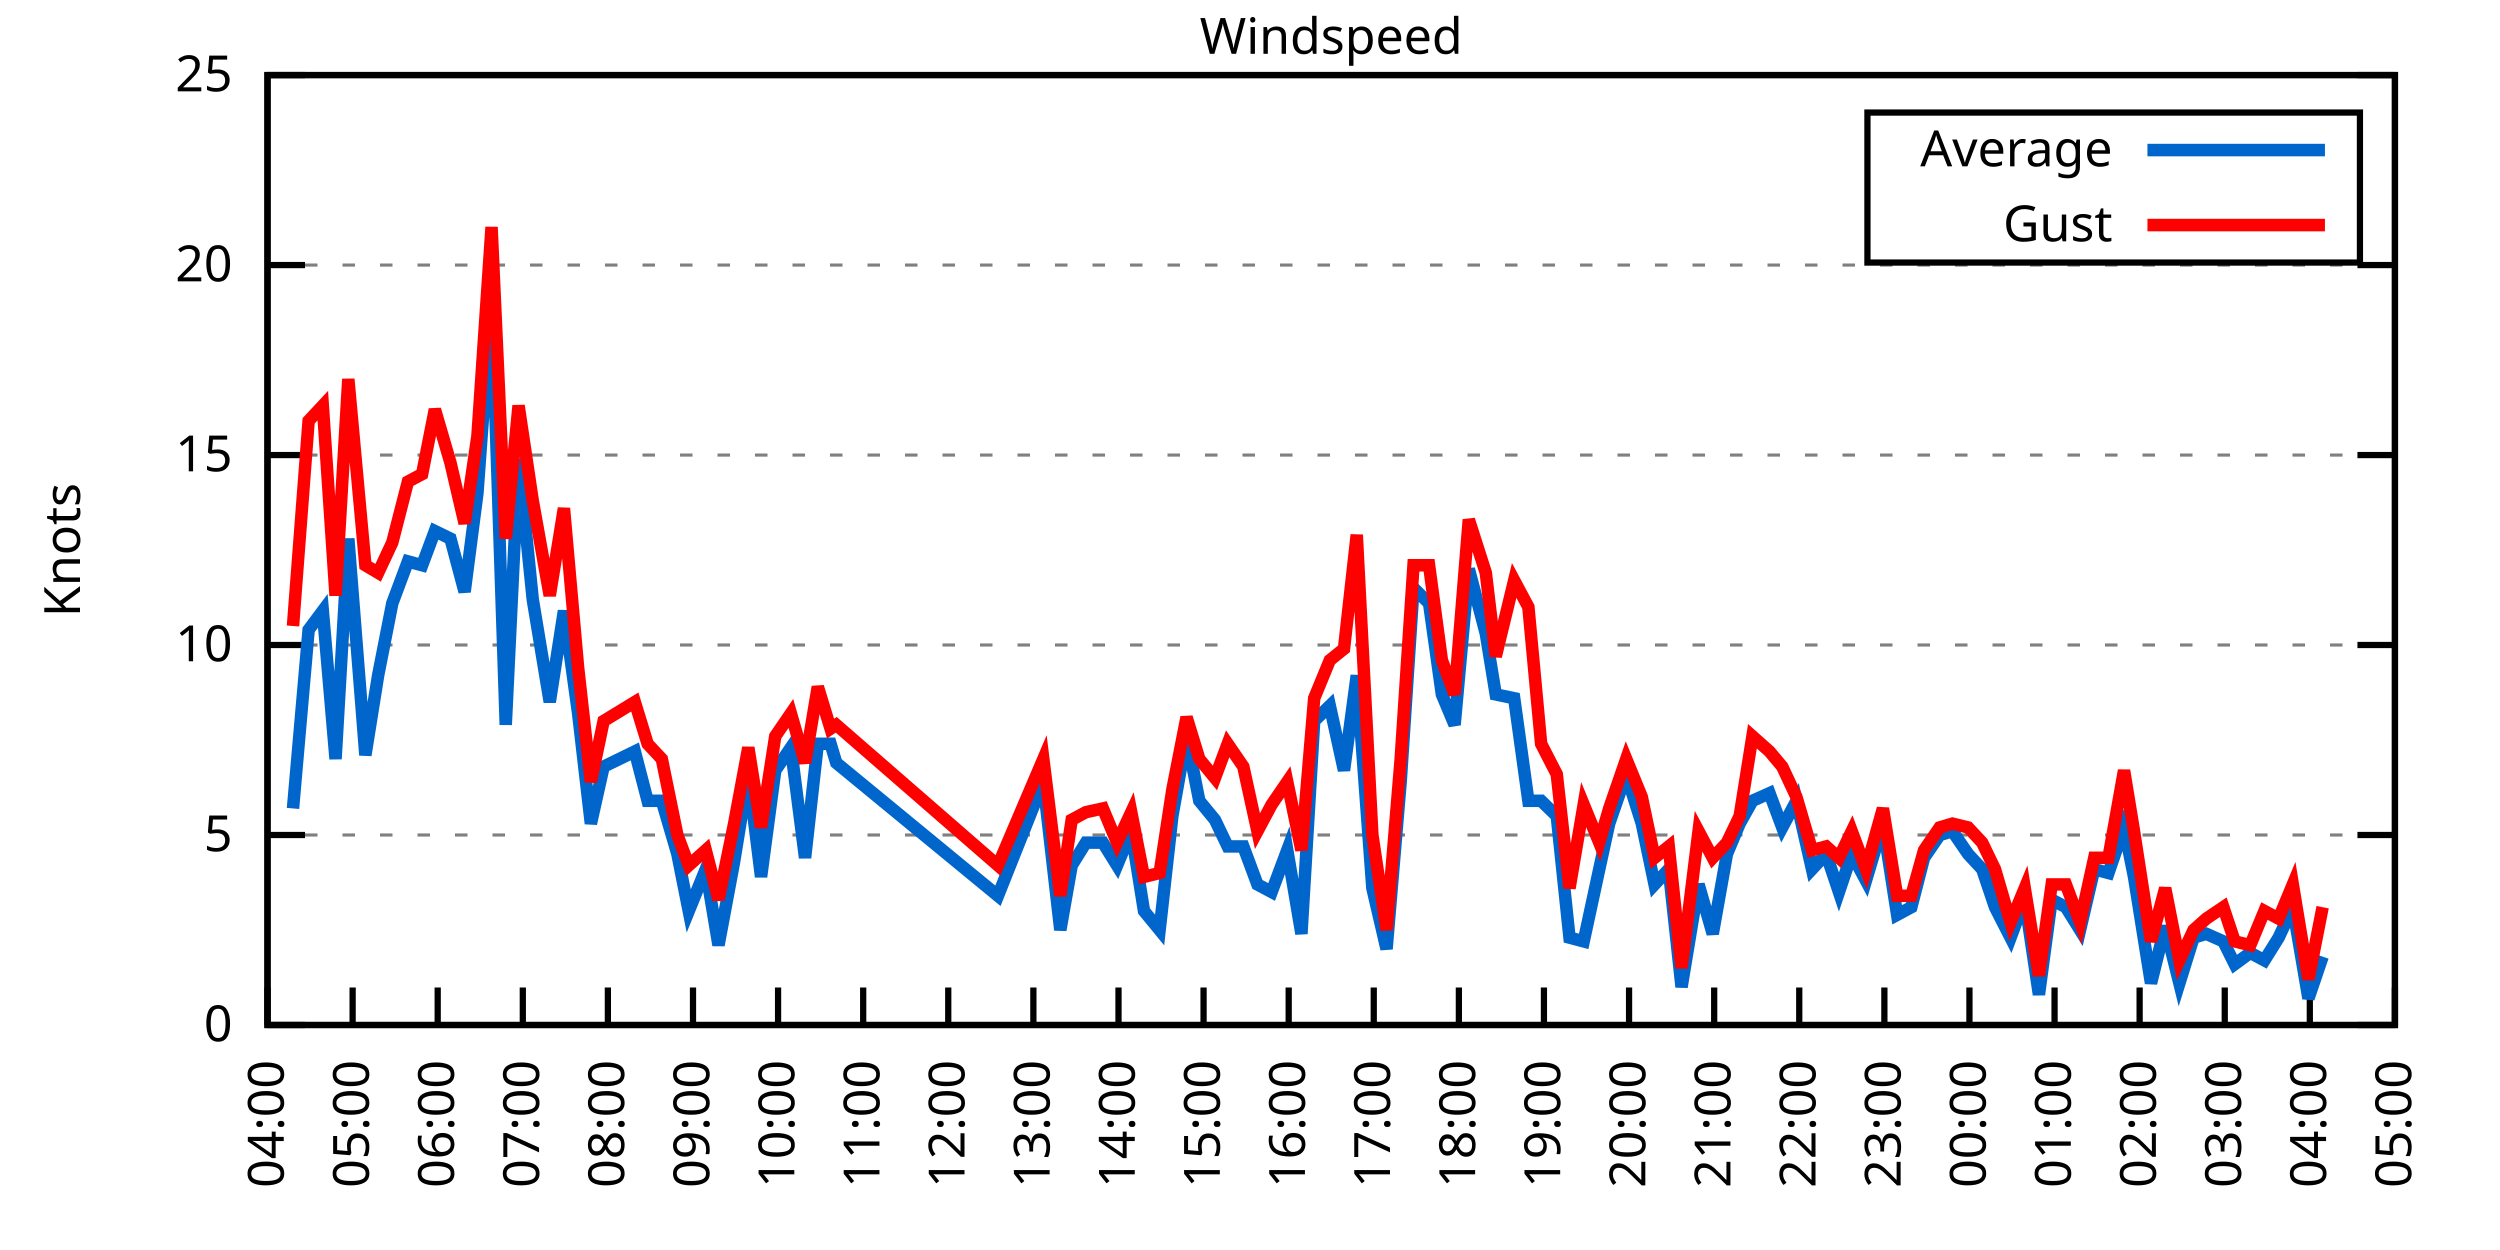
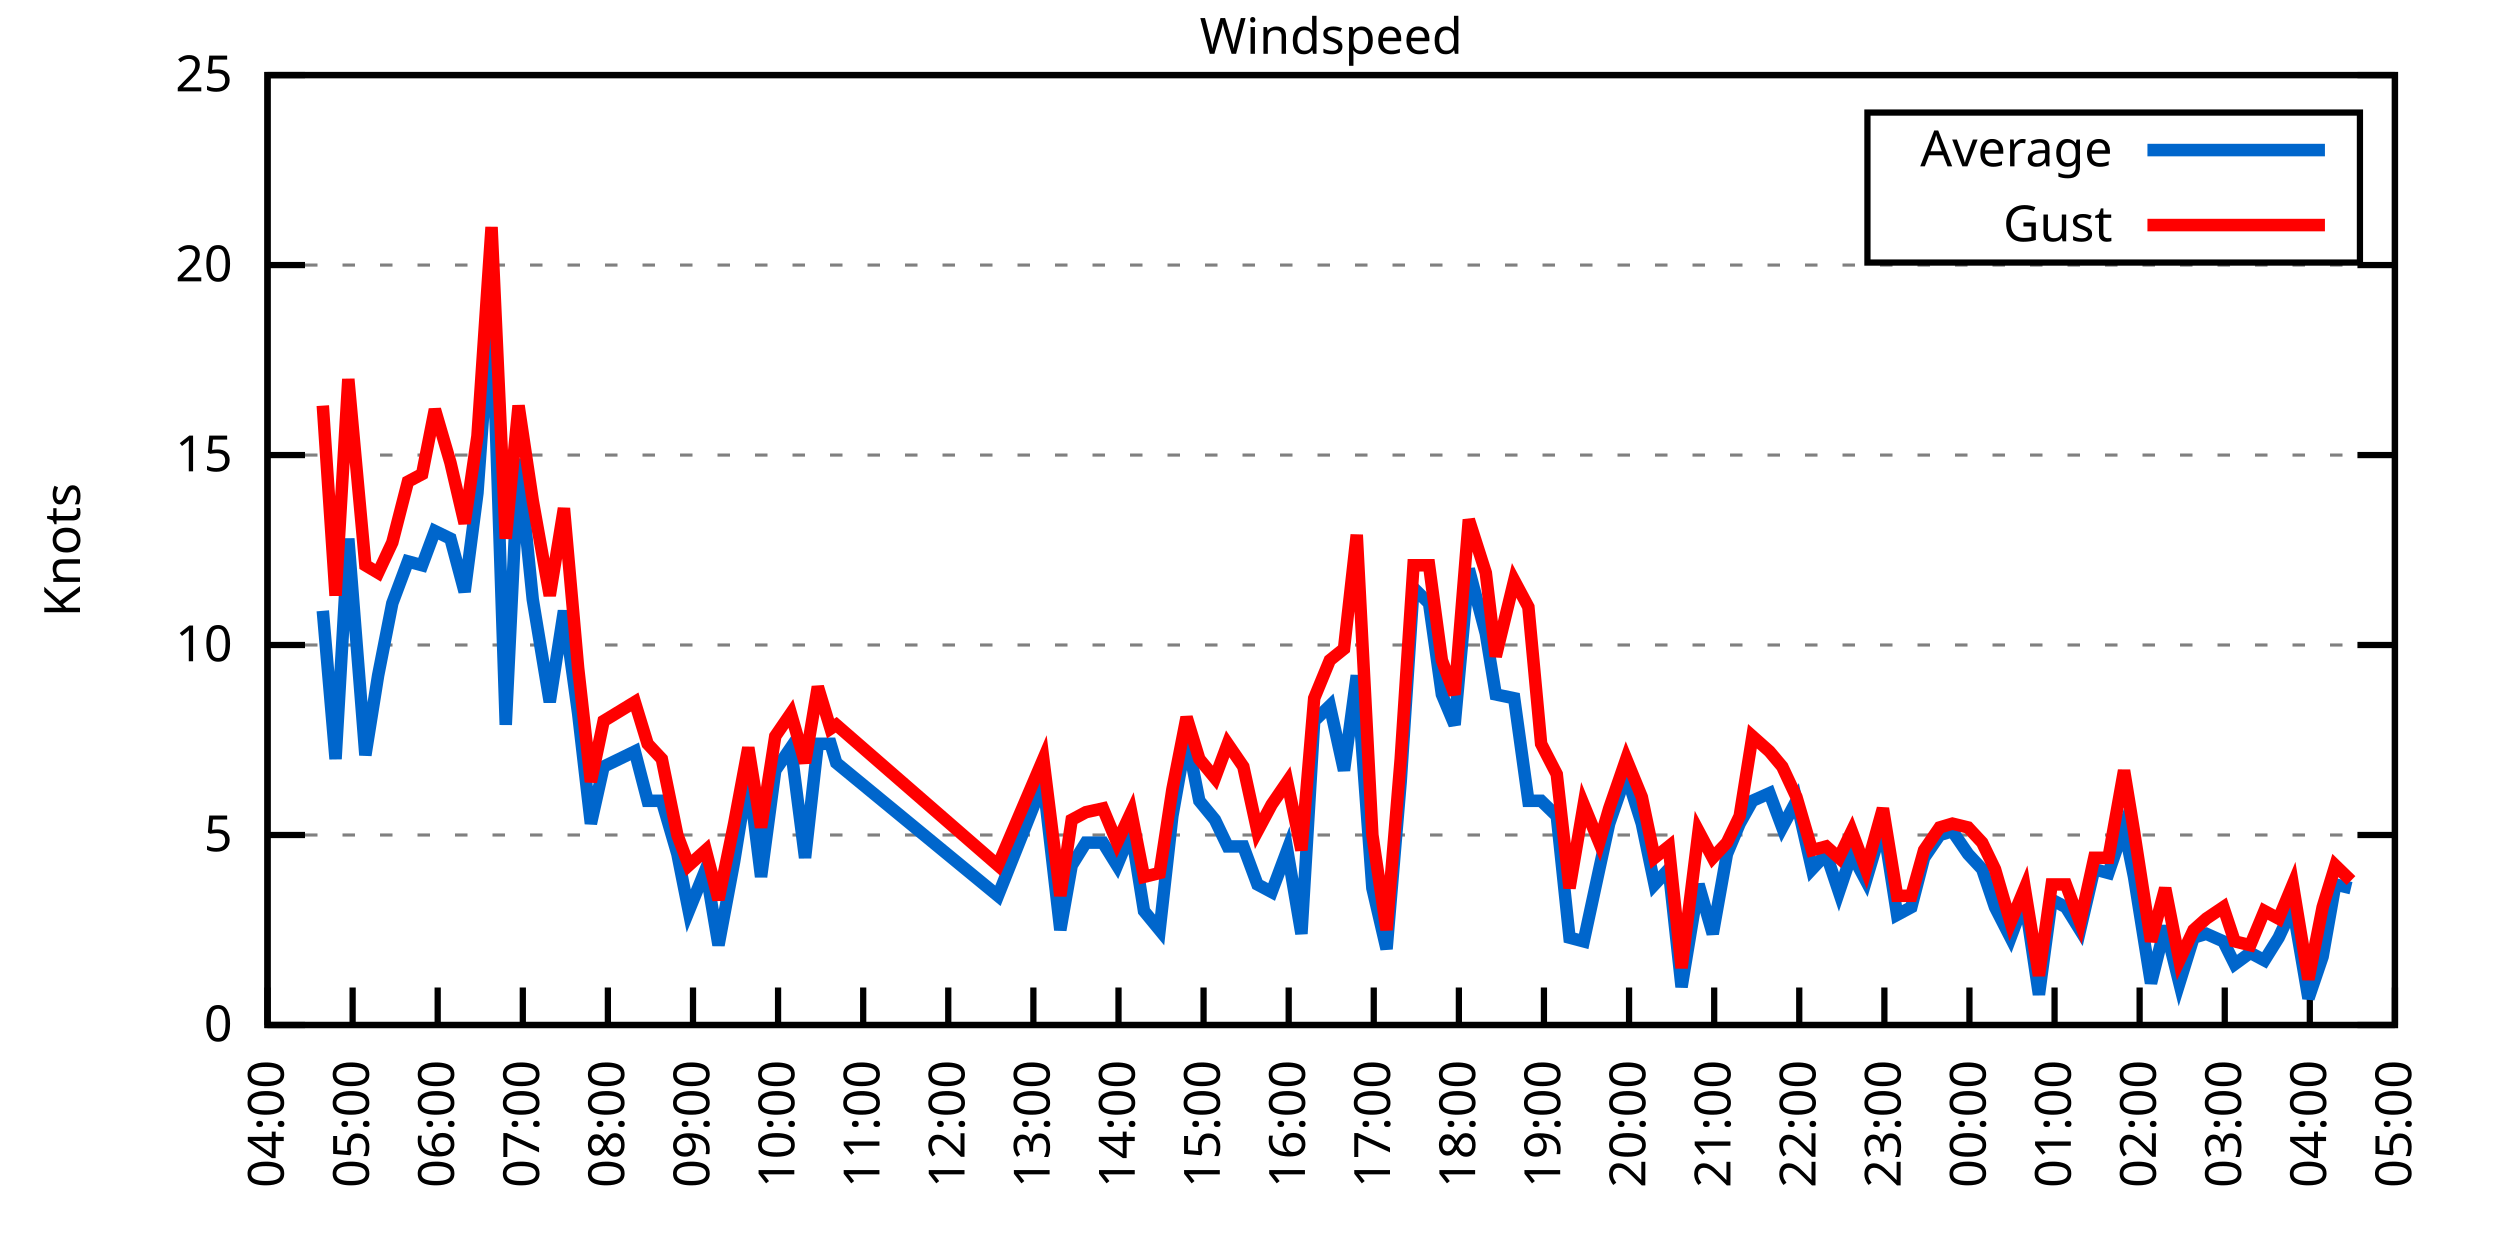
<svg xmlns="http://www.w3.org/2000/svg" xmlns:xlink="http://www.w3.org/1999/xlink" width="400" height="200" viewBox="0 0 400 200">
  <g id="gnuplot_canvas">
    <rect x="0" y="0" width="400" height="200" fill="none" />
    <defs>
      <circle id="gpDot" r="0.5" stroke-width="0.5" stroke="currentColor" />
      <path id="gpPt0" stroke-width="0.333" stroke="currentColor" d="M-1,0 h2 M0,-1 v2" />
      <path id="gpPt1" stroke-width="0.333" stroke="currentColor" d="M-1,-1 L1,1 M1,-1 L-1,1" />
      <path id="gpPt2" stroke-width="0.333" stroke="currentColor" d="M-1,0 L1,0 M0,-1 L0,1 M-1,-1 L1,1 M-1,1 L1,-1" />
      <rect id="gpPt3" stroke-width="0.333" stroke="currentColor" x="-1" y="-1" width="2" height="2" />
      <rect id="gpPt4" stroke-width="0.333" stroke="currentColor" fill="currentColor" x="-1" y="-1" width="2" height="2" />
      <circle id="gpPt5" stroke-width="0.333" stroke="currentColor" cx="0" cy="0" r="1" />
      <use xlink:href="#gpPt5" id="gpPt6" fill="currentColor" stroke="none" />
      <path id="gpPt7" stroke-width="0.333" stroke="currentColor" d="M0,-1.33 L-1.33,0.67 L1.33,0.67 z" />
      <use xlink:href="#gpPt7" id="gpPt8" fill="currentColor" stroke="none" />
      <use xlink:href="#gpPt7" id="gpPt9" stroke="currentColor" transform="rotate(180)" />
      <use xlink:href="#gpPt9" id="gpPt10" fill="currentColor" stroke="none" />
      <use xlink:href="#gpPt3" id="gpPt11" stroke="currentColor" transform="rotate(45)" />
      <use xlink:href="#gpPt11" id="gpPt12" fill="currentColor" stroke="none" />
      <path id="gpPt13" stroke-width="0.333" stroke="currentColor" d="M0,1.330 L1.265,0.411 L0.782,-1.067 L-0.782,-1.076 L-1.265,0.411 z" />
      <use xlink:href="#gpPt13" id="gpPt14" fill="currentColor" stroke="none" />
      <filter id="textbox" filterUnits="objectBoundingBox" x="0" y="0" height="1" width="1">
        <feFlood flood-color="white" flood-opacity="1" result="bgnd" />
        <feComposite in="SourceGraphic" in2="bgnd" operator="atop" />
      </filter>
      <filter id="greybox" filterUnits="objectBoundingBox" x="0" y="0" height="1" width="1">
        <feFlood flood-color="lightgrey" flood-opacity="1" result="grey" />
        <feComposite in="SourceGraphic" in2="grey" operator="atop" />
      </filter>
    </defs>
    <g fill="none" color="white" stroke="currentColor" stroke-width="1.00" stroke-linecap="butt" stroke-linejoin="miter">
</g>
    <g fill="none" color="black" stroke="currentColor" stroke-width="1.00" stroke-linecap="butt" stroke-linejoin="miter">
      <g stroke="none" shape-rendering="crispEdges">
        <polygon fill="rgb(255, 255, 255)" points="42.80,164.00 383.18,164.00 383.18,12.02 42.80,12.02 " />
      </g>
    </g>
    <g fill="none" color="black" stroke="currentColor" stroke-width="1.00" stroke-linecap="butt" stroke-linejoin="miter">
</g>
    <g fill="none" color="black" stroke="black" stroke-width="0.50" stroke-linecap="butt" stroke-linejoin="miter">
</g>
    <g fill="none" color="gray" stroke="currentColor" stroke-width="0.50" stroke-linecap="butt" stroke-linejoin="miter">
      <path stroke="gray" stroke-dasharray="2,4" class="gridline" d="M42.80,164.00 L383.19,164.00  " />
    </g>
    <g fill="none" color="gray" stroke="gray" stroke-width="1.00" stroke-linecap="butt" stroke-linejoin="miter">
</g>
    <g fill="none" color="black" stroke="currentColor" stroke-width="1.00" stroke-linecap="butt" stroke-linejoin="miter">
      <path stroke="black" d="M42.80,164.00 L48.80,164.00 M383.19,164.00 L377.19,164.00  " />
      <g transform="translate(37.20,166.60)" stroke="none" fill="black" font-family="Sans" font-size="8.00" text-anchor="end">
        <text>
          <tspan font-family="Sans"> 0</tspan>
        </text>
      </g>
    </g>
    <g fill="none" color="black" stroke="currentColor" stroke-width="1.00" stroke-linecap="butt" stroke-linejoin="miter">
</g>
    <g fill="none" color="black" stroke="black" stroke-width="0.50" stroke-linecap="butt" stroke-linejoin="miter">
</g>
    <g fill="none" color="gray" stroke="currentColor" stroke-width="0.50" stroke-linecap="butt" stroke-linejoin="miter">
      <path stroke="gray" stroke-dasharray="2,4" class="gridline" d="M42.80,133.60 L383.19,133.60  " />
    </g>
    <g fill="none" color="gray" stroke="gray" stroke-width="1.00" stroke-linecap="butt" stroke-linejoin="miter">
</g>
    <g fill="none" color="black" stroke="currentColor" stroke-width="1.00" stroke-linecap="butt" stroke-linejoin="miter">
      <path stroke="black" d="M42.80,133.60 L48.80,133.60 M383.19,133.60 L377.19,133.60  " />
      <g transform="translate(37.20,136.20)" stroke="none" fill="black" font-family="Sans" font-size="8.00" text-anchor="end">
        <text>
          <tspan font-family="Sans"> 5</tspan>
        </text>
      </g>
    </g>
    <g fill="none" color="black" stroke="currentColor" stroke-width="1.00" stroke-linecap="butt" stroke-linejoin="miter">
</g>
    <g fill="none" color="black" stroke="black" stroke-width="0.50" stroke-linecap="butt" stroke-linejoin="miter">
</g>
    <g fill="none" color="gray" stroke="currentColor" stroke-width="0.50" stroke-linecap="butt" stroke-linejoin="miter">
      <path stroke="gray" stroke-dasharray="2,4" class="gridline" d="M42.80,103.20 L383.19,103.20  " />
    </g>
    <g fill="none" color="gray" stroke="gray" stroke-width="1.00" stroke-linecap="butt" stroke-linejoin="miter">
</g>
    <g fill="none" color="black" stroke="currentColor" stroke-width="1.00" stroke-linecap="butt" stroke-linejoin="miter">
      <path stroke="black" d="M42.80,103.20 L48.80,103.20 M383.19,103.20 L377.19,103.20  " />
      <g transform="translate(37.20,105.80)" stroke="none" fill="black" font-family="Sans" font-size="8.00" text-anchor="end">
        <text>
          <tspan font-family="Sans"> 10</tspan>
        </text>
      </g>
    </g>
    <g fill="none" color="black" stroke="currentColor" stroke-width="1.00" stroke-linecap="butt" stroke-linejoin="miter">
</g>
    <g fill="none" color="black" stroke="black" stroke-width="0.50" stroke-linecap="butt" stroke-linejoin="miter">
</g>
    <g fill="none" color="gray" stroke="currentColor" stroke-width="0.50" stroke-linecap="butt" stroke-linejoin="miter">
      <path stroke="gray" stroke-dasharray="2,4" class="gridline" d="M42.80,72.81 L383.19,72.81  " />
    </g>
    <g fill="none" color="gray" stroke="gray" stroke-width="1.00" stroke-linecap="butt" stroke-linejoin="miter">
</g>
    <g fill="none" color="black" stroke="currentColor" stroke-width="1.00" stroke-linecap="butt" stroke-linejoin="miter">
      <path stroke="black" d="M42.80,72.81 L48.80,72.81 M383.19,72.81 L377.19,72.81  " />
      <g transform="translate(37.20,75.41)" stroke="none" fill="black" font-family="Sans" font-size="8.00" text-anchor="end">
        <text>
          <tspan font-family="Sans"> 15</tspan>
        </text>
      </g>
    </g>
    <g fill="none" color="black" stroke="currentColor" stroke-width="1.00" stroke-linecap="butt" stroke-linejoin="miter">
</g>
    <g fill="none" color="black" stroke="black" stroke-width="0.50" stroke-linecap="butt" stroke-linejoin="miter">
</g>
    <g fill="none" color="gray" stroke="currentColor" stroke-width="0.50" stroke-linecap="butt" stroke-linejoin="miter">
      <path stroke="gray" stroke-dasharray="2,4" class="gridline" d="M42.80,42.41 L383.19,42.41  " />
    </g>
    <g fill="none" color="gray" stroke="gray" stroke-width="1.00" stroke-linecap="butt" stroke-linejoin="miter">
</g>
    <g fill="none" color="black" stroke="currentColor" stroke-width="1.00" stroke-linecap="butt" stroke-linejoin="miter">
      <path stroke="black" d="M42.80,42.41 L48.80,42.41 M383.19,42.41 L377.19,42.41  " />
      <g transform="translate(37.20,45.01)" stroke="none" fill="black" font-family="Sans" font-size="8.00" text-anchor="end">
        <text>
          <tspan font-family="Sans"> 20</tspan>
        </text>
      </g>
    </g>
    <g fill="none" color="black" stroke="currentColor" stroke-width="1.00" stroke-linecap="butt" stroke-linejoin="miter">
</g>
    <g fill="none" color="black" stroke="black" stroke-width="0.50" stroke-linecap="butt" stroke-linejoin="miter">
</g>
    <g fill="none" color="gray" stroke="currentColor" stroke-width="0.50" stroke-linecap="butt" stroke-linejoin="miter">
      <path stroke="gray" stroke-dasharray="2,4" class="gridline" d="M42.80,12.01 L383.19,12.01  " />
    </g>
    <g fill="none" color="gray" stroke="gray" stroke-width="1.00" stroke-linecap="butt" stroke-linejoin="miter">
</g>
    <g fill="none" color="black" stroke="currentColor" stroke-width="1.00" stroke-linecap="butt" stroke-linejoin="miter">
      <path stroke="black" d="M42.80,12.01 L48.80,12.01 M383.19,12.01 L377.19,12.01  " />
      <g transform="translate(37.20,14.61)" stroke="none" fill="black" font-family="Sans" font-size="8.00" text-anchor="end">
        <text>
          <tspan font-family="Sans"> 25</tspan>
        </text>
      </g>
    </g>
    <g fill="none" color="black" stroke="currentColor" stroke-width="1.00" stroke-linecap="butt" stroke-linejoin="miter">
      <path stroke="black" d="M42.80,164.00 L42.80,158.00  " />
      <g transform="translate(45.40,169.60) rotate(270.00)" stroke="none" fill="black" font-family="Sans" font-size="8.00" text-anchor="end">
        <text>
          <tspan font-family="Sans">04:00</tspan>
        </text>
      </g>
    </g>
    <g fill="none" color="black" stroke="currentColor" stroke-width="1.00" stroke-linecap="butt" stroke-linejoin="miter">
      <path stroke="black" d="M56.42,164.00 L56.42,158.00  " />
      <g transform="translate(59.02,169.60) rotate(270.00)" stroke="none" fill="black" font-family="Sans" font-size="8.00" text-anchor="end">
        <text>
          <tspan font-family="Sans">05:00</tspan>
        </text>
      </g>
    </g>
    <g fill="none" color="black" stroke="currentColor" stroke-width="1.00" stroke-linecap="butt" stroke-linejoin="miter">
      <path stroke="black" d="M70.03,164.00 L70.03,158.00  " />
      <g transform="translate(72.63,169.60) rotate(270.00)" stroke="none" fill="black" font-family="Sans" font-size="8.00" text-anchor="end">
        <text>
          <tspan font-family="Sans">06:00</tspan>
        </text>
      </g>
    </g>
    <g fill="none" color="black" stroke="currentColor" stroke-width="1.00" stroke-linecap="butt" stroke-linejoin="miter">
      <path stroke="black" d="M83.65,164.00 L83.65,158.00  " />
      <g transform="translate(86.25,169.60) rotate(270.00)" stroke="none" fill="black" font-family="Sans" font-size="8.00" text-anchor="end">
        <text>
          <tspan font-family="Sans">07:00</tspan>
        </text>
      </g>
    </g>
    <g fill="none" color="black" stroke="currentColor" stroke-width="1.00" stroke-linecap="butt" stroke-linejoin="miter">
      <path stroke="black" d="M97.26,164.00 L97.26,158.00  " />
      <g transform="translate(99.86,169.60) rotate(270.00)" stroke="none" fill="black" font-family="Sans" font-size="8.00" text-anchor="end">
        <text>
          <tspan font-family="Sans">08:00</tspan>
        </text>
      </g>
    </g>
    <g fill="none" color="black" stroke="currentColor" stroke-width="1.00" stroke-linecap="butt" stroke-linejoin="miter">
      <path stroke="black" d="M110.88,164.00 L110.88,158.00  " />
      <g transform="translate(113.48,169.60) rotate(270.00)" stroke="none" fill="black" font-family="Sans" font-size="8.00" text-anchor="end">
        <text>
          <tspan font-family="Sans">09:00</tspan>
        </text>
      </g>
    </g>
    <g fill="none" color="black" stroke="currentColor" stroke-width="1.00" stroke-linecap="butt" stroke-linejoin="miter">
      <path stroke="black" d="M124.49,164.00 L124.49,158.00  " />
      <g transform="translate(127.09,169.60) rotate(270.00)" stroke="none" fill="black" font-family="Sans" font-size="8.00" text-anchor="end">
        <text>
          <tspan font-family="Sans">10:00</tspan>
        </text>
      </g>
    </g>
    <g fill="none" color="black" stroke="currentColor" stroke-width="1.00" stroke-linecap="butt" stroke-linejoin="miter">
      <path stroke="black" d="M138.11,164.00 L138.11,158.00  " />
      <g transform="translate(140.71,169.60) rotate(270.00)" stroke="none" fill="black" font-family="Sans" font-size="8.00" text-anchor="end">
        <text>
          <tspan font-family="Sans">11:00</tspan>
        </text>
      </g>
    </g>
    <g fill="none" color="black" stroke="currentColor" stroke-width="1.00" stroke-linecap="butt" stroke-linejoin="miter">
      <path stroke="black" d="M151.72,164.00 L151.72,158.00  " />
      <g transform="translate(154.32,169.60) rotate(270.00)" stroke="none" fill="black" font-family="Sans" font-size="8.00" text-anchor="end">
        <text>
          <tspan font-family="Sans">12:00</tspan>
        </text>
      </g>
    </g>
    <g fill="none" color="black" stroke="currentColor" stroke-width="1.00" stroke-linecap="butt" stroke-linejoin="miter">
      <path stroke="black" d="M165.34,164.00 L165.34,158.00  " />
      <g transform="translate(167.94,169.60) rotate(270.00)" stroke="none" fill="black" font-family="Sans" font-size="8.00" text-anchor="end">
        <text>
          <tspan font-family="Sans">13:00</tspan>
        </text>
      </g>
    </g>
    <g fill="none" color="black" stroke="currentColor" stroke-width="1.00" stroke-linecap="butt" stroke-linejoin="miter">
      <path stroke="black" d="M178.96,164.00 L178.96,158.00  " />
      <g transform="translate(181.56,169.60) rotate(270.00)" stroke="none" fill="black" font-family="Sans" font-size="8.00" text-anchor="end">
        <text>
          <tspan font-family="Sans">14:00</tspan>
        </text>
      </g>
    </g>
    <g fill="none" color="black" stroke="currentColor" stroke-width="1.00" stroke-linecap="butt" stroke-linejoin="miter">
      <path stroke="black" d="M192.57,164.00 L192.57,158.00  " />
      <g transform="translate(195.17,169.60) rotate(270.00)" stroke="none" fill="black" font-family="Sans" font-size="8.00" text-anchor="end">
        <text>
          <tspan font-family="Sans">15:00</tspan>
        </text>
      </g>
    </g>
    <g fill="none" color="black" stroke="currentColor" stroke-width="1.00" stroke-linecap="butt" stroke-linejoin="miter">
      <path stroke="black" d="M206.19,164.00 L206.19,158.00  " />
      <g transform="translate(208.79,169.60) rotate(270.00)" stroke="none" fill="black" font-family="Sans" font-size="8.00" text-anchor="end">
        <text>
          <tspan font-family="Sans">16:00</tspan>
        </text>
      </g>
    </g>
    <g fill="none" color="black" stroke="currentColor" stroke-width="1.00" stroke-linecap="butt" stroke-linejoin="miter">
      <path stroke="black" d="M219.80,164.00 L219.80,158.00  " />
      <g transform="translate(222.40,169.60) rotate(270.00)" stroke="none" fill="black" font-family="Sans" font-size="8.00" text-anchor="end">
        <text>
          <tspan font-family="Sans">17:00</tspan>
        </text>
      </g>
    </g>
    <g fill="none" color="black" stroke="currentColor" stroke-width="1.00" stroke-linecap="butt" stroke-linejoin="miter">
      <path stroke="black" d="M233.42,164.00 L233.42,158.00  " />
      <g transform="translate(236.02,169.60) rotate(270.00)" stroke="none" fill="black" font-family="Sans" font-size="8.00" text-anchor="end">
        <text>
          <tspan font-family="Sans">18:00</tspan>
        </text>
      </g>
    </g>
    <g fill="none" color="black" stroke="currentColor" stroke-width="1.00" stroke-linecap="butt" stroke-linejoin="miter">
      <path stroke="black" d="M247.03,164.00 L247.03,158.00  " />
      <g transform="translate(249.63,169.60) rotate(270.00)" stroke="none" fill="black" font-family="Sans" font-size="8.00" text-anchor="end">
        <text>
          <tspan font-family="Sans">19:00</tspan>
        </text>
      </g>
    </g>
    <g fill="none" color="black" stroke="currentColor" stroke-width="1.00" stroke-linecap="butt" stroke-linejoin="miter">
      <path stroke="black" d="M260.65,164.00 L260.65,158.00  " />
      <g transform="translate(263.25,169.60) rotate(270.00)" stroke="none" fill="black" font-family="Sans" font-size="8.00" text-anchor="end">
        <text>
          <tspan font-family="Sans">20:00</tspan>
        </text>
      </g>
    </g>
    <g fill="none" color="black" stroke="currentColor" stroke-width="1.00" stroke-linecap="butt" stroke-linejoin="miter">
      <path stroke="black" d="M274.27,164.00 L274.27,158.00  " />
      <g transform="translate(276.87,169.60) rotate(270.00)" stroke="none" fill="black" font-family="Sans" font-size="8.00" text-anchor="end">
        <text>
          <tspan font-family="Sans">21:00</tspan>
        </text>
      </g>
    </g>
    <g fill="none" color="black" stroke="currentColor" stroke-width="1.00" stroke-linecap="butt" stroke-linejoin="miter">
      <path stroke="black" d="M287.88,164.00 L287.88,158.00  " />
      <g transform="translate(290.48,169.60) rotate(270.00)" stroke="none" fill="black" font-family="Sans" font-size="8.00" text-anchor="end">
        <text>
          <tspan font-family="Sans">22:00</tspan>
        </text>
      </g>
    </g>
    <g fill="none" color="black" stroke="currentColor" stroke-width="1.00" stroke-linecap="butt" stroke-linejoin="miter">
      <path stroke="black" d="M301.50,164.00 L301.50,158.00  " />
      <g transform="translate(304.10,169.60) rotate(270.00)" stroke="none" fill="black" font-family="Sans" font-size="8.00" text-anchor="end">
        <text>
          <tspan font-family="Sans">23:00</tspan>
        </text>
      </g>
    </g>
    <g fill="none" color="black" stroke="currentColor" stroke-width="1.00" stroke-linecap="butt" stroke-linejoin="miter">
      <path stroke="black" d="M315.11,164.00 L315.11,158.00  " />
      <g transform="translate(317.71,169.60) rotate(270.00)" stroke="none" fill="black" font-family="Sans" font-size="8.00" text-anchor="end">
        <text>
          <tspan font-family="Sans">00:00</tspan>
        </text>
      </g>
    </g>
    <g fill="none" color="black" stroke="currentColor" stroke-width="1.00" stroke-linecap="butt" stroke-linejoin="miter">
      <path stroke="black" d="M328.73,164.00 L328.73,158.00  " />
      <g transform="translate(331.33,169.60) rotate(270.00)" stroke="none" fill="black" font-family="Sans" font-size="8.00" text-anchor="end">
        <text>
          <tspan font-family="Sans">01:00</tspan>
        </text>
      </g>
    </g>
    <g fill="none" color="black" stroke="currentColor" stroke-width="1.00" stroke-linecap="butt" stroke-linejoin="miter">
      <path stroke="black" d="M342.34,164.00 L342.34,158.00  " />
      <g transform="translate(344.94,169.60) rotate(270.00)" stroke="none" fill="black" font-family="Sans" font-size="8.00" text-anchor="end">
        <text>
          <tspan font-family="Sans">02:00</tspan>
        </text>
      </g>
    </g>
    <g fill="none" color="black" stroke="currentColor" stroke-width="1.00" stroke-linecap="butt" stroke-linejoin="miter">
      <path stroke="black" d="M355.96,164.00 L355.96,158.00  " />
      <g transform="translate(358.56,169.60) rotate(270.00)" stroke="none" fill="black" font-family="Sans" font-size="8.00" text-anchor="end">
        <text>
          <tspan font-family="Sans">03:00</tspan>
        </text>
      </g>
    </g>
    <g fill="none" color="black" stroke="currentColor" stroke-width="1.00" stroke-linecap="butt" stroke-linejoin="miter">
      <path stroke="black" d="M369.57,164.00 L369.57,158.00  " />
      <g transform="translate(372.17,169.60) rotate(270.00)" stroke="none" fill="black" font-family="Sans" font-size="8.00" text-anchor="end">
        <text>
          <tspan font-family="Sans">04:00</tspan>
        </text>
      </g>
    </g>
    <g fill="none" color="black" stroke="currentColor" stroke-width="1.00" stroke-linecap="butt" stroke-linejoin="miter">
      <path stroke="black" d="M383.19,164.00 L383.19,158.00  " />
      <g transform="translate(385.79,169.60) rotate(270.00)" stroke="none" fill="black" font-family="Sans" font-size="8.00" text-anchor="end">
        <text>
          <tspan font-family="Sans">05:00</tspan>
        </text>
      </g>
    </g>
    <g fill="none" color="black" stroke="currentColor" stroke-width="1.00" stroke-linecap="butt" stroke-linejoin="miter">
</g>
    <g fill="none" color="black" stroke="currentColor" stroke-width="1.00" stroke-linecap="butt" stroke-linejoin="miter">
      <path stroke="black" d="M42.80,12.01 L42.80,164.00 L383.19,164.00 L383.19,12.01 L42.80,12.01 Z  " />
    </g>
    <g fill="none" color="black" stroke="currentColor" stroke-width="1.00" stroke-linecap="butt" stroke-linejoin="miter">
</g>
    <g fill="none" color="black" stroke="currentColor" stroke-width="1.00" stroke-linecap="butt" stroke-linejoin="miter">
      <path stroke="black" d="M298.79,42.01 L298.79,18.01 L377.59,18.01 L377.59,42.01 L298.79,42.01 Z  " />
    </g>
    <g id="Windspeed_plot_1">
      <g fill="none" color="white" stroke="black" stroke-width="2.00" stroke-linecap="butt" stroke-linejoin="miter">
</g>
      <g fill="none" color="black" stroke="currentColor" stroke-width="2.00" stroke-linecap="butt" stroke-linejoin="miter">
        <g transform="translate(337.99,26.61)" stroke="none" fill="black" font-family="Sans" font-size="8.00" text-anchor="end">
          <text>
            <tspan font-family="Sans">Average</tspan>
          </text>
        </g>
      </g>
      <g fill="none" color="black" stroke="currentColor" stroke-width="2.00" stroke-linecap="butt" stroke-linejoin="miter">
-         <path stroke="rgb(  0, 102, 204)" d="M343.59,24.01 L371.99,24.01 M46.88,129.35 L49.38,100.77 L51.65,97.73 L53.69,121.44 L55.73,86.18 L58.46,120.83   L60.50,108.07 L62.77,96.52 L65.27,89.83 L67.54,90.44 L69.58,84.97 L72.07,86.18 L74.34,94.69 L76.39,78.89   L78.65,47.88 L80.92,115.97 L82.97,73.41 L85.24,95.91 L87.96,112.32 L90.23,97.73 L92.50,114.15 L94.54,131.78   L96.58,122.66 L101.57,120.23 L103.62,128.13 L105.89,128.13 L108.38,136.64 L110.20,145.76 L112.92,139.07 L114.96,151.23   L117.46,137.86 L119.73,123.87 L121.77,140.29 L124.04,123.27 L126.54,119.62 L128.81,137.25 L130.85,119.01 L132.89,119.01   L133.80,122.05 L159.67,143.33 L166.93,125.09 L169.65,148.80 L171.47,138.47 L173.74,134.82 L176.46,134.82 L178.73,138.47   L181.00,132.99 L183.04,145.76 L185.54,148.80 L187.58,130.56 L189.85,117.80 L191.89,128.13 L194.39,131.17 L196.43,135.43   L198.93,135.43 L201.19,141.51 L203.46,142.72 L205.96,136.03 L208.23,149.41 L210.27,115.36 L212.77,112.93 L215.04,123.27   L217.08,108.07 L219.58,142.11 L221.85,151.84 L224.11,125.09 L226.16,94.08 L228.65,96.52 L230.70,111.11 L232.74,115.97   L235.01,91.04 L237.73,101.38 L239.32,111.11 L242.27,111.72 L244.54,128.13 L246.58,128.13 L249.08,130.56 L251.12,150.02   L253.39,150.62 L255.88,139.07 L257.47,131.78 L260.20,123.87 L262.69,131.78 L264.73,141.51 L267.00,139.07 L269.05,157.92   L271.77,141.51 L274.04,149.41 L276.31,136.64 L278.35,131.78 L280.39,128.13 L283.12,126.91 L285.16,132.39 L287.43,128.13   L289.92,139.07 L292.19,136.64 L294.23,142.72 L296.28,136.64 L298.55,140.90 L301.27,131.78 L303.54,146.37 L305.81,145.15   L307.85,137.25 L310.35,133.60 L312.39,132.99 L314.89,136.64 L317.15,139.07 L319.20,145.15 L321.69,150.02 L323.96,143.94   L326.23,159.14 L328.27,143.94 L330.54,145.15 L332.81,148.80 L335.08,139.07 L337.35,139.68 L339.85,132.39 L341.44,140.29   L344.16,157.31 L346.43,148.19 L348.70,157.31 L350.97,150.02 L353.01,149.41 L355.73,150.62 L357.55,154.27 L360.04,152.45   L362.31,153.66 L364.58,150.02 L366.85,145.15 L369.35,159.74 L371.62,153.06  " />
+         <path stroke="rgb(  0, 102, 204)" d="M343.59,24.01 L371.99,24.01 M51.65,97.73 L53.69,121.44 L55.73,86.18 L58.46,120.83 L60.50,108.07 L62.77,96.52   L65.27,89.83 L67.54,90.44 L69.58,84.97 L72.07,86.18 L74.34,94.69 L76.39,78.89 L78.65,47.88 L80.92,115.97   L82.97,73.41 L85.24,95.91 L87.96,112.32 L90.23,97.73 L92.50,114.15 L94.54,131.78 L96.58,122.66 L101.57,120.23   L103.62,128.13 L105.89,128.13 L108.38,136.64 L110.20,145.76 L112.92,139.07 L114.96,151.23 L117.46,137.86 L119.73,123.87   L121.77,140.29 L124.04,123.27 L126.54,119.62 L128.81,137.25 L130.85,119.01 L132.89,119.01 L133.80,122.05 L159.67,143.33   L166.93,125.09 L169.65,148.80 L171.47,138.47 L173.74,134.82 L176.46,134.82 L178.73,138.47 L181.00,132.99 L183.04,145.76   L185.54,148.80 L187.58,130.56 L189.85,117.80 L191.89,128.13 L194.39,131.17 L196.43,135.43 L198.93,135.43 L201.19,141.51   L203.46,142.72 L205.96,136.03 L208.23,149.41 L210.27,115.36 L212.77,112.93 L215.04,123.27 L217.08,108.07 L219.58,142.11   L221.85,151.84 L224.11,125.09 L226.16,94.08 L228.65,96.52 L230.70,111.11 L232.74,115.97 L235.01,91.04 L237.73,101.38   L239.32,111.11 L242.27,111.72 L244.54,128.13 L246.58,128.13 L249.08,130.56 L251.12,150.02 L253.39,150.62 L255.88,139.07   L257.47,131.78 L260.20,123.87 L262.69,131.78 L264.73,141.51 L267.00,139.07 L269.05,157.92 L271.77,141.51 L274.04,149.41   L276.31,136.64 L278.35,131.78 L280.39,128.13 L283.12,126.91 L285.16,132.39 L287.43,128.13 L289.92,139.07 L292.19,136.64   L294.23,142.72 L296.28,136.64 L298.55,140.90 L301.27,131.78 L303.54,146.37 L305.81,145.15 L307.85,137.25 L310.35,133.60   L312.39,132.99 L314.89,136.64 L317.15,139.07 L319.20,145.15 L321.69,150.02 L323.96,143.94 L326.23,159.14 L328.27,143.94   L330.54,145.15 L332.81,148.80 L335.08,139.07 L337.35,139.68 L339.85,132.39 L341.44,140.29 L344.16,157.31 L346.43,148.19   L348.70,157.31 L350.97,150.02 L353.01,149.41 L355.73,150.62 L357.55,154.27 L360.04,152.45 L362.31,153.66 L364.58,150.02   L366.85,145.15 L369.35,159.74 L371.62,153.06 L373.66,141.51 L376.16,142.11  " />
      </g>
    </g>
    <g id="Windspeed_plot_2">
      <g fill="none" color="black" stroke="currentColor" stroke-width="2.00" stroke-linecap="butt" stroke-linejoin="miter">
        <g transform="translate(337.99,38.61)" stroke="none" fill="black" font-family="Sans" font-size="8.00" text-anchor="end">
          <text>
            <tspan font-family="Sans">Gust</tspan>
          </text>
        </g>
      </g>
      <g fill="none" color="black" stroke="currentColor" stroke-width="2.00" stroke-linecap="butt" stroke-linejoin="miter">
-         <path stroke="rgb(255,   0,   0)" d="M343.59,36.01 L371.99,36.01 M46.88,100.16 L49.38,67.33 L51.65,64.90 L53.69,95.30 L55.73,60.65 L58.46,90.44   L60.50,91.65 L62.77,86.79 L65.27,77.06 L67.54,75.85 L69.58,65.51 L72.07,74.02 L74.34,83.75 L76.39,69.77   L78.65,36.33 L80.92,86.18 L82.97,64.90 L85.24,80.10 L87.96,95.30 L90.23,81.32 L92.50,106.85 L94.54,125.09   L96.58,115.36 L101.57,112.32 L103.62,119.01 L105.89,121.44 L108.38,133.60 L110.20,138.47 L112.92,136.03 L114.96,143.94   L117.46,131.78 L119.73,119.62 L121.77,132.39 L124.04,117.80 L126.54,114.15 L128.81,122.05 L130.85,109.89 L132.89,116.58   L133.80,115.97 L159.67,138.47 L166.93,121.44 L169.65,143.33 L171.47,131.17 L173.74,129.95 L176.46,129.35 L178.73,134.82   L181.00,129.95 L183.04,140.29 L185.54,139.68 L187.58,126.31 L189.85,114.76 L191.89,121.44 L194.39,124.48 L196.43,119.01   L198.93,122.66 L201.19,132.99 L203.46,128.74 L205.96,125.09 L208.23,136.03 L210.27,111.72 L212.77,105.64 L215.04,103.81   L217.08,85.57 L219.58,133.60 L221.85,148.80 L224.11,121.44 L226.16,90.44 L228.65,90.44 L230.70,105.64 L232.74,111.11   L235.01,83.14 L237.73,91.65 L239.32,105.03 L242.27,92.87 L244.54,97.12 L246.58,119.01 L249.08,123.87 L251.12,142.11   L253.39,128.74 L255.88,134.82 L257.47,129.35 L260.20,121.44 L262.69,127.52 L264.73,137.25 L267.00,135.43 L269.05,154.88   L271.77,132.99 L274.04,137.25 L276.31,134.82 L278.35,130.56 L280.39,117.80 L283.12,120.23 L285.16,122.66 L287.43,127.52   L289.92,136.03 L292.19,135.43 L294.23,137.25 L296.28,132.99 L298.55,139.07 L301.27,129.35 L303.54,143.33 L305.81,143.33   L307.85,136.03 L310.35,132.39 L312.39,131.78 L314.89,132.39 L317.15,134.82 L319.20,139.07 L321.69,147.59 L323.96,142.11   L326.23,156.10 L328.27,141.51 L330.54,141.51 L332.81,147.59 L335.08,137.25 L337.35,137.25 L339.85,123.27 L341.44,132.99   L344.16,150.62 L346.43,142.11 L348.70,153.66 L350.97,148.80 L353.01,146.98 L355.73,145.15 L357.55,150.62 L360.04,151.23   L362.31,145.76 L364.58,146.98 L366.85,141.51 L369.35,156.70 L371.62,145.15  " />
+         <path stroke="rgb(255,   0,   0)" d="M343.59,36.01 L371.99,36.01 M51.65,64.90 L53.69,95.30 L55.73,60.65 L58.46,90.44 L60.50,91.65 L62.77,86.79   L65.27,77.06 L67.54,75.85 L69.58,65.51 L72.07,74.02 L74.34,83.75 L76.39,69.77 L78.65,36.33 L80.92,86.18   L82.97,64.90 L85.24,80.10 L87.96,95.30 L90.23,81.32 L92.50,106.85 L94.54,125.09 L96.58,115.36 L101.57,112.32   L103.62,119.01 L105.89,121.44 L108.38,133.60 L110.20,138.47 L112.92,136.03 L114.96,143.94 L117.46,131.78 L119.73,119.62   L121.77,132.39 L124.04,117.80 L126.54,114.15 L128.81,122.05 L130.85,109.89 L132.89,116.58 L133.80,115.97 L159.67,138.47   L166.93,121.44 L169.65,143.33 L171.47,131.17 L173.74,129.95 L176.46,129.35 L178.73,134.82 L181.00,129.95 L183.04,140.29   L185.54,139.68 L187.58,126.31 L189.85,114.76 L191.89,121.44 L194.39,124.48 L196.43,119.01 L198.93,122.66 L201.19,132.99   L203.46,128.74 L205.96,125.09 L208.23,136.03 L210.27,111.72 L212.77,105.64 L215.04,103.81 L217.08,85.57 L219.58,133.60   L221.85,148.80 L224.11,121.44 L226.16,90.44 L228.65,90.44 L230.70,105.64 L232.74,111.11 L235.01,83.14 L237.73,91.65   L239.32,105.03 L242.27,92.87 L244.54,97.12 L246.58,119.01 L249.08,123.87 L251.12,142.11 L253.39,128.74 L255.88,134.82   L257.47,129.35 L260.20,121.44 L262.69,127.52 L264.73,137.25 L267.00,135.43 L269.05,154.88 L271.77,132.99 L274.04,137.25   L276.31,134.82 L278.35,130.56 L280.39,117.80 L283.12,120.23 L285.16,122.66 L287.43,127.52 L289.92,136.03 L292.19,135.43   L294.23,137.25 L296.28,132.99 L298.55,139.07 L301.27,129.35 L303.54,143.33 L305.81,143.33 L307.85,136.03 L310.35,132.39   L312.39,131.78 L314.89,132.39 L317.15,134.82 L319.20,139.07 L321.69,147.59 L323.96,142.11 L326.23,156.10 L328.27,141.51   L330.54,141.51 L332.81,147.59 L335.08,137.25 L337.35,137.25 L339.85,123.27 L341.44,132.99 L344.16,150.62 L346.43,142.11   L348.70,153.66 L350.97,148.80 L353.01,146.98 L355.73,145.15 L357.55,150.62 L360.04,151.23 L362.31,145.76 L364.58,146.98   L366.85,141.51 L369.35,156.70 L371.62,145.15 L373.66,138.47 L376.16,140.90  " />
      </g>
    </g>
    <g fill="none" color="black" stroke="currentColor" stroke-width="2.00" stroke-linecap="butt" stroke-linejoin="miter">
</g>
    <g fill="none" color="black" stroke="black" stroke-width="1.00" stroke-linecap="butt" stroke-linejoin="miter">
</g>
    <g fill="none" color="black" stroke="currentColor" stroke-width="1.00" stroke-linecap="butt" stroke-linejoin="miter">
      <path stroke="black" d="M42.80,12.01 L42.80,164.00 L383.19,164.00 L383.19,12.01 L42.80,12.01 Z  " />
      <g transform="translate(12.80,88.01) rotate(270.00)" stroke="none" fill="black" font-family="Sans" font-size="8.00" text-anchor="middle">
        <text>
          <tspan font-family="Sans">Knots</tspan>
        </text>
      </g>
    </g>
    <g fill="none" color="black" stroke="currentColor" stroke-width="1.00" stroke-linecap="butt" stroke-linejoin="miter">
</g>
    <g fill="none" color="black" stroke="currentColor" stroke-width="1.00" stroke-linecap="butt" stroke-linejoin="miter">
      <g transform="translate(212.99,8.61)" stroke="none" fill="black" font-family="Sans" font-size="8.00" text-anchor="middle">
        <text>
          <tspan font-family="Sans">Windspeed</tspan>
        </text>
      </g>
    </g>
    <g fill="none" color="black" stroke="currentColor" stroke-width="1.00" stroke-linecap="butt" stroke-linejoin="miter">
</g>
  </g>
</svg>
